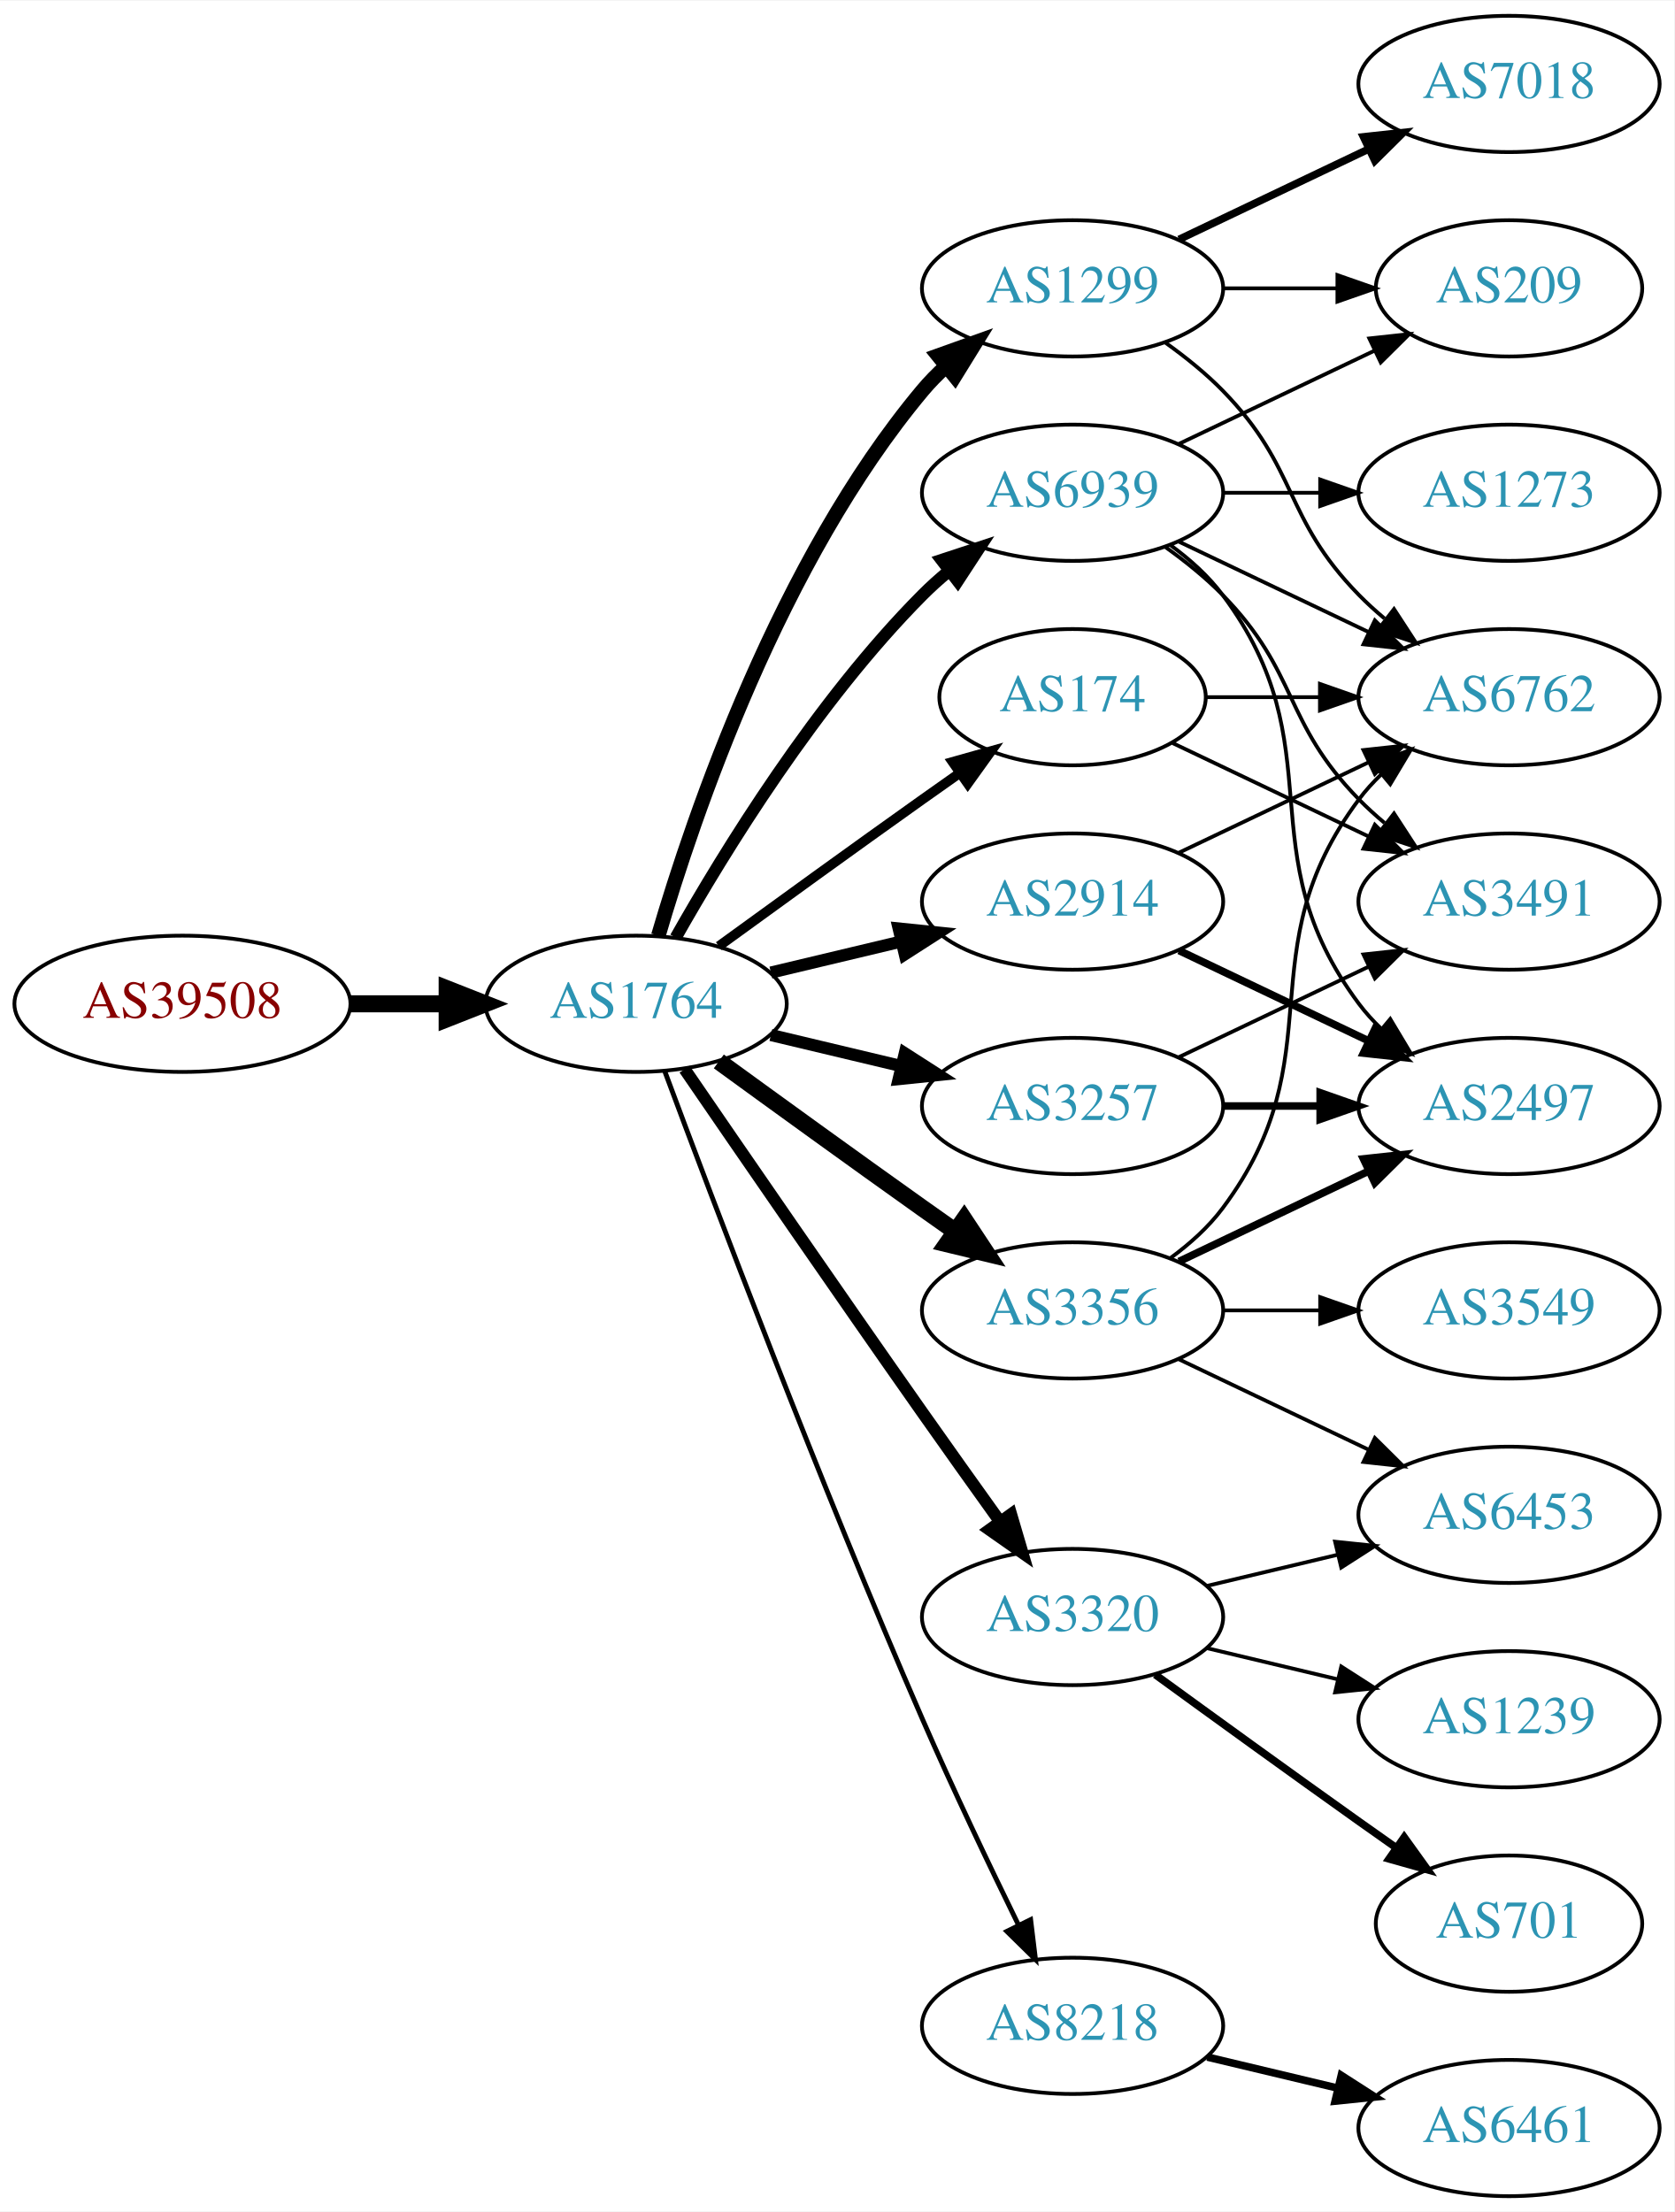
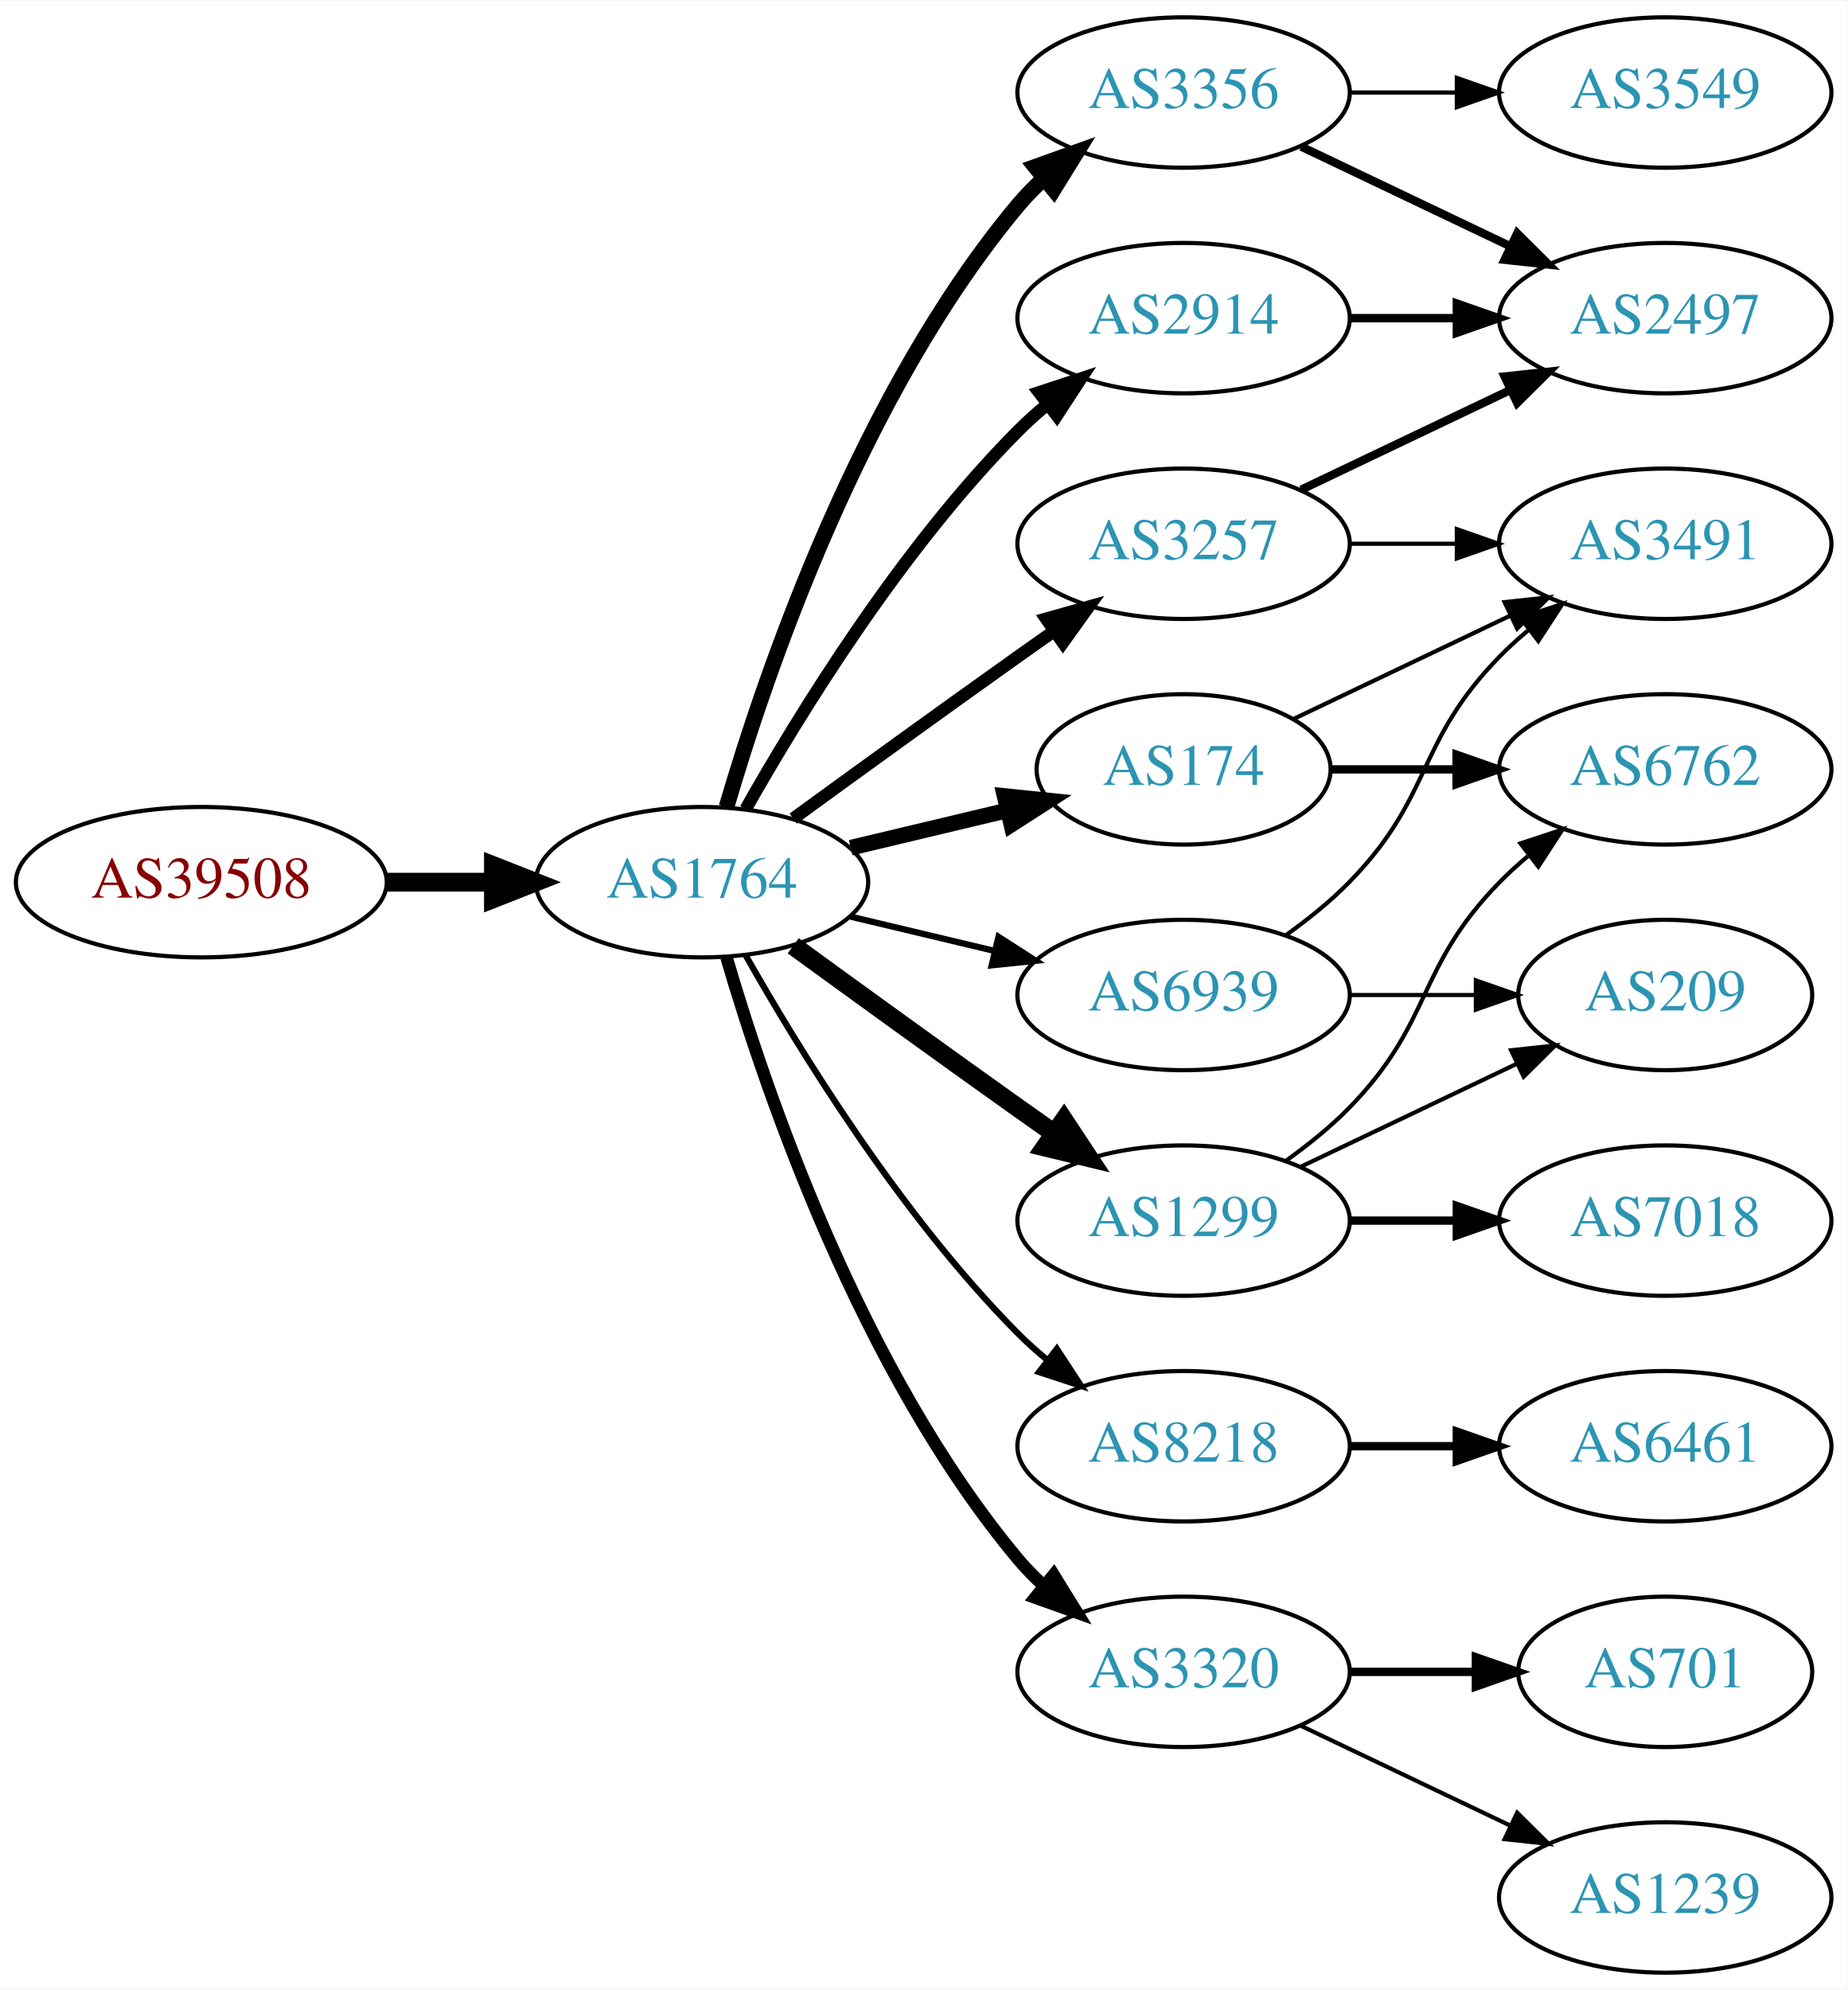
- <svg xmlns="http://www.w3.org/2000/svg" xmlns:xlink="http://www.w3.org/1999/xlink" width="442pt" height="584pt" viewBox="0.00 0.00 442.27 584.00">
-   <g id="graph0" class="graph" transform="scale(1 1) rotate(0) translate(4 580)">
-     <polygon fill="white" stroke="none" points="-4,4 -4,-580 438.271,-580 438.271,4 -4,4" />
+ <svg xmlns="http://www.w3.org/2000/svg" xmlns:xlink="http://www.w3.org/1999/xlink" width="442pt" height="476pt" viewBox="0.00 0.00 442.27 476.00">
+   <g id="graph0" class="graph" transform="scale(1 1) rotate(0) translate(4 472)">
+     <polygon fill="white" stroke="none" points="-4,4 -4,-472 438.271,-472 438.271,4 -4,4" />
    <g id="node1" class="node">
      <g id="a_node1">
        <a xlink:href="/asn/39508" xlink:title="AS39508 ~ AXIANS ICT Austria GmbH [AT]">
-           <ellipse fill="#ffffff" stroke="black" cx="44.196" cy="-315" rx="44.393" ry="18" />
-           <text text-anchor="middle" x="44.196" y="-311.3" font-family="Times,serif" font-size="14.00" fill="#880000">AS39508</text>
+           <ellipse fill="#ffffff" stroke="black" cx="44.196" cy="-261" rx="44.393" ry="18" />
+           <text text-anchor="middle" x="44.196" y="-257.3" font-family="Times,serif" font-size="14.00" fill="#880000">AS39508</text>
        </a>
      </g>
    </g>
    <g id="node2" class="node">
      <g id="a_node2">
        <a xlink:href="/asn/1764" xlink:title="AS1764 ~ NEXTLAYER-AS [AT]">
-           <ellipse fill="#ffffff" stroke="black" cx="164.039" cy="-315" rx="39.794" ry="18" />
-           <text text-anchor="middle" x="164.039" y="-311.3" font-family="Times,serif" font-size="14.00" fill="#2c94b3">AS1764</text>
+           <ellipse fill="#ffffff" stroke="black" cx="164.039" cy="-261" rx="39.794" ry="18" />
+           <text text-anchor="middle" x="164.039" y="-257.3" font-family="Times,serif" font-size="14.00" fill="#2c94b3">AS1764</text>
        </a>
      </g>
    </g>
    <g id="edge1" class="edge">
-       <path fill="none" stroke="black" stroke-width="4.5" d="M88.407,-315C96.72,-315 105.482,-315 113.965,-315" />
-       <polygon fill="black" stroke="black" stroke-width="4.5" points="114.123,-318.938 124.123,-315 114.123,-311.063 114.123,-318.938" />
+       <path fill="none" stroke="black" stroke-width="4.5" d="M88.407,-261C96.72,-261 105.482,-261 113.965,-261" />
+       <polygon fill="black" stroke="black" stroke-width="4.5" points="114.123,-264.938 124.123,-261 114.123,-257.063 114.123,-264.938" />
    </g>
    <g id="node3" class="node">
      <g id="a_node3">
        <a xlink:href="/asn/174" xlink:title="AS174 ~ Cogent Communications [US]">
-           <ellipse fill="#ffffff" stroke="black" cx="279.332" cy="-396" rx="35.194" ry="18" />
-           <text text-anchor="middle" x="279.332" y="-392.3" font-family="Times,serif" font-size="14.00" fill="#2c94b3">AS174</text>
+           <ellipse fill="#ffffff" stroke="black" cx="279.332" cy="-288" rx="35.194" ry="18" />
+           <text text-anchor="middle" x="279.332" y="-284.3" font-family="Times,serif" font-size="14.00" fill="#2c94b3">AS174</text>
        </a>
      </g>
    </g>
    <g id="edge2" class="edge">
-       <path fill="none" stroke="black" stroke-width="2.571" d="M185.887,-330.222C200.821,-341.091 221.435,-356.025 239.685,-369 242.895,-371.282 246.264,-373.661 249.619,-376.018" />
-       <polygon fill="black" stroke="black" stroke-width="2.571" points="247.631,-378.899 257.83,-381.77 251.647,-373.166 247.631,-378.899" />
+       <path fill="none" stroke="black" stroke-width="3.75" d="M199.646,-269.248C211.44,-272.058 224.745,-275.229 237.013,-278.153" />
+       <polygon fill="black" stroke="black" stroke-width="3.75" points="236.479,-281.624 247.018,-280.537 238.101,-274.814 236.479,-281.624" />
    </g>
    <g id="node4" class="node">
      <g id="a_node4">
-         <a xlink:href="/asn/1299" xlink:title="AS1299 ~ Telia Carrier [EU]">
-           <ellipse fill="#ffffff" stroke="black" cx="279.332" cy="-504" rx="39.794" ry="18" />
-           <text text-anchor="middle" x="279.332" y="-500.3" font-family="Times,serif" font-size="14.00" fill="#2c94b3">AS1299</text>
+         <a xlink:href="/asn/3356" xlink:title="AS3356 ~ Level 3 Parent, LLC [US]">
+           <ellipse fill="#ffffff" stroke="black" cx="279.332" cy="-450" rx="39.794" ry="18" />
+           <text text-anchor="middle" x="279.332" y="-446.3" font-family="Times,serif" font-size="14.00" fill="#2c94b3">AS3356</text>
        </a>
      </g>
    </g>
    <g id="edge3" class="edge">
-       <path fill="none" stroke="black" stroke-width="3.857" d="M169.913,-333.002C179.227,-364.844 202.043,-431.981 239.685,-477 241.555,-479.237 243.654,-481.374 245.88,-483.396" />
-       <polygon fill="black" stroke="black" stroke-width="3.857" points="243.823,-486.234 253.799,-489.804 248.227,-480.793 243.823,-486.234" />
+       <path fill="none" stroke="black" stroke-width="3.75" d="M169.913,-279.002C179.227,-310.844 202.043,-377.981 239.685,-423 241.555,-425.237 243.654,-427.374 245.88,-429.396" />
+       <polygon fill="black" stroke="black" stroke-width="3.75" points="243.823,-432.234 253.799,-435.804 248.227,-426.793 243.823,-432.234" />
    </g>
    <g id="node5" class="node">
      <g id="a_node5">
-         <a xlink:href="/asn/3356" xlink:title="AS3356 ~ Level 3 Parent, LLC [US]">
-           <ellipse fill="#ffffff" stroke="black" cx="279.332" cy="-234" rx="39.794" ry="18" />
-           <text text-anchor="middle" x="279.332" y="-230.3" font-family="Times,serif" font-size="14.00" fill="#2c94b3">AS3356</text>
+         <a xlink:href="/asn/2914" xlink:title="AS2914 ~ NTT America, Inc. [US]">
+           <ellipse fill="#ffffff" stroke="black" cx="279.332" cy="-396" rx="39.794" ry="18" />
+           <text text-anchor="middle" x="279.332" y="-392.3" font-family="Times,serif" font-size="14.00" fill="#2c94b3">AS2914</text>
        </a>
      </g>
    </g>
    <g id="edge4" class="edge">
-       <path fill="none" stroke="black" stroke-width="4.5" d="M185.887,-299.778C200.821,-288.909 221.435,-273.975 239.685,-261 242.506,-258.995 245.449,-256.915 248.397,-254.841" />
-       <polygon fill="black" stroke="black" stroke-width="4.5" points="250.694,-258.039 256.621,-249.074 246.173,-251.591 250.694,-258.039" />
+       <path fill="none" stroke="black" stroke-width="3" d="M174.498,-278.49C187.28,-301.096 211.712,-340.886 239.685,-369 241.796,-371.121 244.092,-373.188 246.477,-375.171" />
+       <polygon fill="black" stroke="black" stroke-width="3" points="244.73,-378.242 254.793,-381.556 248.993,-372.69 244.73,-378.242" />
    </g>
    <g id="node6" class="node">
      <g id="a_node6">
        <a xlink:href="/asn/8218" xlink:title="AS8218 ~ legacy Neotelecoms [FR]">
-           <ellipse fill="#ffffff" stroke="black" cx="279.332" cy="-45" rx="39.794" ry="18" />
-           <text text-anchor="middle" x="279.332" y="-41.3" font-family="Times,serif" font-size="14.00" fill="#2c94b3">AS8218</text>
+           <ellipse fill="#ffffff" stroke="black" cx="279.332" cy="-126" rx="39.794" ry="18" />
+           <text text-anchor="middle" x="279.332" y="-122.3" font-family="Times,serif" font-size="14.00" fill="#2c94b3">AS8218</text>
        </a>
      </g>
    </g>
    <g id="edge5" class="edge">
-       <path fill="none" stroke="black" stroke-width="1.286" d="M171.632,-297.113C184.176,-263.364 212.644,-188.104 239.685,-126 247.669,-107.663 257.363,-87.351 265.044,-71.654" />
-       <polygon fill="black" stroke="black" stroke-width="1.286" points="268.257,-73.053 269.534,-62.536 261.976,-69.961 268.257,-73.053" />
+       <path fill="none" stroke="black" stroke-width="1.5" d="M174.498,-243.51C187.28,-220.904 211.712,-181.114 239.685,-153 241.796,-150.879 244.092,-148.812 246.477,-146.829" />
+       <polygon fill="black" stroke="black" stroke-width="1.5" points="248.993,-149.31 254.793,-140.444 244.73,-143.758 248.993,-149.31" />
    </g>
    <g id="node7" class="node">
      <g id="a_node7">
        <a xlink:href="/asn/3257" xlink:title="AS3257 ~ GTT [DE]">
-           <ellipse fill="#ffffff" stroke="black" cx="279.332" cy="-288" rx="39.794" ry="18" />
-           <text text-anchor="middle" x="279.332" y="-284.3" font-family="Times,serif" font-size="14.00" fill="#2c94b3">AS3257</text>
+           <ellipse fill="#ffffff" stroke="black" cx="279.332" cy="-342" rx="39.794" ry="18" />
+           <text text-anchor="middle" x="279.332" y="-338.3" font-family="Times,serif" font-size="14.00" fill="#2c94b3">AS3257</text>
        </a>
      </g>
    </g>
    <g id="edge6" class="edge">
-       <path fill="none" stroke="black" stroke-width="3.214" d="M199.646,-306.752C210.517,-304.162 222.671,-301.265 234.114,-298.538" />
-       <polygon fill="black" stroke="black" stroke-width="3.214" points="235.02,-301.92 243.936,-296.197 233.397,-295.111 235.02,-301.92" />
+       <path fill="none" stroke="black" stroke-width="3" d="M185.887,-276.222C200.821,-287.091 221.435,-302.025 239.685,-315 242.506,-317.005 245.449,-319.085 248.397,-321.159" />
+       <polygon fill="black" stroke="black" stroke-width="3" points="246.424,-324.05 256.621,-326.926 250.443,-318.319 246.424,-324.05" />
    </g>
    <g id="node8" class="node">
      <g id="a_node8">
        <a xlink:href="/asn/3320" xlink:title="AS3320 ~ DTAG [DE]">
-           <ellipse fill="#ffffff" stroke="black" cx="279.332" cy="-153" rx="39.794" ry="18" />
-           <text text-anchor="middle" x="279.332" y="-149.3" font-family="Times,serif" font-size="14.00" fill="#2c94b3">AS3320</text>
+           <ellipse fill="#ffffff" stroke="black" cx="279.332" cy="-72" rx="39.794" ry="18" />
+           <text text-anchor="middle" x="279.332" y="-68.3" font-family="Times,serif" font-size="14.00" fill="#2c94b3">AS3320</text>
        </a>
      </g>
    </g>
    <g id="edge7" class="edge">
-       <path fill="none" stroke="black" stroke-width="3.214" d="M176.846,-297.731C191.489,-276.358 217.262,-238.88 239.685,-207 246.32,-197.567 253.67,-187.261 260.164,-178.205" />
-       <polygon fill="black" stroke="black" stroke-width="3.214" points="263.085,-180.138 266.076,-169.974 257.399,-176.054 263.085,-180.138" />
+       <path fill="none" stroke="black" stroke-width="3" d="M169.913,-242.998C179.227,-211.156 202.043,-144.019 239.685,-99 241.555,-96.763 243.654,-94.626 245.88,-92.604" />
+       <polygon fill="black" stroke="black" stroke-width="3" points="248.227,-95.207 253.799,-86.196 243.823,-89.766 248.227,-95.207" />
    </g>
    <g id="node9" class="node">
      <g id="a_node9">
-         <a xlink:href="/asn/2914" xlink:title="AS2914 ~ NTT America, Inc. [US]">
-           <ellipse fill="#ffffff" stroke="black" cx="279.332" cy="-342" rx="39.794" ry="18" />
-           <text text-anchor="middle" x="279.332" y="-338.3" font-family="Times,serif" font-size="14.00" fill="#2c94b3">AS2914</text>
+         <a xlink:href="/asn/1299" xlink:title="AS1299 ~ Telia Carrier [EU]">
+           <ellipse fill="#ffffff" stroke="black" cx="279.332" cy="-180" rx="39.794" ry="18" />
+           <text text-anchor="middle" x="279.332" y="-176.3" font-family="Times,serif" font-size="14.00" fill="#2c94b3">AS1299</text>
        </a>
      </g>
    </g>
    <g id="edge8" class="edge">
-       <path fill="none" stroke="black" stroke-width="3.214" d="M199.646,-323.248C210.517,-325.838 222.671,-328.735 234.114,-331.462" />
-       <polygon fill="black" stroke="black" stroke-width="3.214" points="233.397,-334.889 243.936,-333.803 235.02,-328.08 233.397,-334.889" />
+       <path fill="none" stroke="black" stroke-width="4.5" d="M185.887,-245.778C200.821,-234.909 221.435,-219.975 239.685,-207 242.506,-204.995 245.449,-202.915 248.397,-200.841" />
+       <polygon fill="black" stroke="black" stroke-width="4.5" points="250.694,-204.039 256.621,-195.074 246.173,-197.591 250.694,-204.039" />
    </g>
    <g id="node10" class="node">
      <g id="a_node10">
        <a xlink:href="/asn/6939" xlink:title="AS6939 ~ Hurricane Electric LLC [US]">
-           <ellipse fill="#ffffff" stroke="black" cx="279.332" cy="-450" rx="39.794" ry="18" />
-           <text text-anchor="middle" x="279.332" y="-446.3" font-family="Times,serif" font-size="14.00" fill="#2c94b3">AS6939</text>
+           <ellipse fill="#ffffff" stroke="black" cx="279.332" cy="-234" rx="39.794" ry="18" />
+           <text text-anchor="middle" x="279.332" y="-230.3" font-family="Times,serif" font-size="14.00" fill="#2c94b3">AS6939</text>
        </a>
      </g>
    </g>
    <g id="edge9" class="edge">
-       <path fill="none" stroke="black" stroke-width="3.214" d="M174.498,-332.49C187.28,-355.096 211.712,-394.886 239.685,-423 241.796,-425.121 244.092,-427.188 246.477,-429.171" />
-       <polygon fill="black" stroke="black" stroke-width="3.214" points="244.73,-432.242 254.793,-435.556 248.993,-426.69 244.73,-432.242" />
-     </g>
-     <g id="node12" class="node">
-       <g id="a_node12">
-         <a xlink:href="/asn/6762" xlink:title="AS6762 ~ TELECOM ITALIA SPARKLE S.p.A. [IT]">
-           <ellipse fill="#ffffff" stroke="black" cx="394.625" cy="-396" rx="39.794" ry="18" />
-           <text text-anchor="middle" x="394.625" y="-392.3" font-family="Times,serif" font-size="14.00" fill="#2c94b3">AS6762</text>
-         </a>
-       </g>
-     </g>
-     <g id="edge26" class="edge">
-       <path fill="none" stroke="black" d="M314.631,-396C324.008,-396 334.358,-396 344.393,-396" />
-       <polygon fill="black" stroke="black" points="344.681,-399.5 354.681,-396 344.681,-392.5 344.681,-399.5" />
-     </g>
-     <g id="node18" class="node">
-       <g id="a_node18">
+       <path fill="none" stroke="black" stroke-width="1.5" d="M199.646,-252.752C210.517,-250.162 222.671,-247.265 234.114,-244.538" />
+       <polygon fill="black" stroke="black" stroke-width="1.5" points="235.02,-247.92 243.936,-242.197 233.397,-241.111 235.02,-247.92" />
+     </g>
+     <g id="node14" class="node">
+       <g id="a_node14">
        <a xlink:href="/asn/3491" xlink:title="AS3491 ~ PCCW Global, Inc. [US]">
          <ellipse fill="#ffffff" stroke="black" cx="394.625" cy="-342" rx="39.794" ry="18" />
          <text text-anchor="middle" x="394.625" y="-338.3" font-family="Times,serif" font-size="14.00" fill="#2c94b3">AS3491</text>
        </a>
      </g>
    </g>
-     <g id="edge25" class="edge">
-       <path fill="none" stroke="black" d="M305.757,-383.881C321.059,-376.587 340.783,-367.186 357.665,-359.14" />
-       <polygon fill="black" stroke="black" points="359.184,-362.293 366.705,-354.831 356.172,-355.974 359.184,-362.293" />
+     <g id="edge13" class="edge">
+       <path fill="none" stroke="black" d="M305.757,-300.119C321.059,-307.413 340.783,-316.814 357.665,-324.86" />
+       <polygon fill="black" stroke="black" points="356.172,-328.026 366.705,-329.169 359.184,-321.707 356.172,-328.026" />
+     </g>
+     <g id="node15" class="node">
+       <g id="a_node15">
+         <a xlink:href="/asn/6762" xlink:title="AS6762 ~ TELECOM ITALIA SPARKLE S.p.A. [IT]">
+           <ellipse fill="#ffffff" stroke="black" cx="394.625" cy="-288" rx="39.794" ry="18" />
+           <text text-anchor="middle" x="394.625" y="-284.3" font-family="Times,serif" font-size="14.00" fill="#2c94b3">AS6762</text>
+         </a>
+       </g>
+     </g>
+     <g id="edge14" class="edge">
+       <path fill="none" stroke="black" stroke-width="2" d="M314.631,-288C324.008,-288 334.358,-288 344.393,-288" />
+       <polygon fill="black" stroke="black" stroke-width="2" points="344.681,-291.5 354.681,-288 344.681,-284.5 344.681,-291.5" />
    </g>
    <g id="node11" class="node">
      <g id="a_node11">
-         <a xlink:href="/asn/7018" xlink:title="AS7018 ~ AT&amp;T Services, Inc. [US]">
-           <ellipse fill="#ffffff" stroke="black" cx="394.625" cy="-558" rx="39.794" ry="18" />
-           <text text-anchor="middle" x="394.625" y="-554.3" font-family="Times,serif" font-size="14.00" fill="#2c94b3">AS7018</text>
+         <a xlink:href="/asn/3549" xlink:title="AS3549 ~ Level 3 Parent, LLC [US]">
+           <ellipse fill="#ffffff" stroke="black" cx="394.625" cy="-450" rx="39.794" ry="18" />
+           <text text-anchor="middle" x="394.625" y="-446.3" font-family="Times,serif" font-size="14.00" fill="#2c94b3">AS3549</text>
        </a>
      </g>
    </g>
    <g id="edge10" class="edge">
-       <path fill="none" stroke="black" stroke-width="2" d="M307.468,-516.934C322.462,-524.081 341.283,-533.052 357.506,-540.785" />
-       <polygon fill="black" stroke="black" stroke-width="2" points="356.177,-544.028 366.71,-545.171 359.188,-537.709 356.177,-544.028" />
+       <path fill="none" stroke="black" d="M319.004,-450C327.207,-450 335.971,-450 344.503,-450" />
+       <polygon fill="black" stroke="black" points="344.742,-453.5 354.742,-450 344.742,-446.5 344.742,-453.5" />
+     </g>
+     <g id="node12" class="node">
+       <g id="a_node12">
+         <a xlink:href="/asn/2497" xlink:title="AS2497 ~ Internet Initiative Japan Inc. [JP]">
+           <ellipse fill="#ffffff" stroke="black" cx="394.625" cy="-396" rx="39.794" ry="18" />
+           <text text-anchor="middle" x="394.625" y="-392.3" font-family="Times,serif" font-size="14.00" fill="#2c94b3">AS2497</text>
+         </a>
+       </g>
    </g>
    <g id="edge11" class="edge">
-       <path fill="none" stroke="black" d="M303.926,-489.611C309.182,-485.852 314.513,-481.563 318.978,-477 339.151,-456.383 334.806,-443.617 354.978,-423 357.071,-420.861 359.354,-418.782 361.731,-416.79" />
-       <polygon fill="black" stroke="black" points="364.249,-419.268 370.031,-410.389 359.974,-413.725 364.249,-419.268" />
+       <path fill="none" stroke="black" stroke-width="2" d="M307.468,-437.066C322.462,-429.919 341.283,-420.948 357.506,-413.215" />
+       <polygon fill="black" stroke="black" stroke-width="2" points="359.188,-416.291 366.71,-408.829 356.177,-409.972 359.188,-416.291" />
+     </g>
+     <g id="edge19" class="edge">
+       <path fill="none" stroke="black" stroke-width="2" d="M319.004,-396C327.207,-396 335.971,-396 344.503,-396" />
+       <polygon fill="black" stroke="black" stroke-width="2" points="344.742,-399.5 354.742,-396 344.742,-392.5 344.742,-399.5" />
    </g>
    <g id="node13" class="node">
      <g id="a_node13">
-         <a xlink:href="/asn/209" xlink:title="AS209 ~ CenturyLink Communications, LLC [US]">
-           <ellipse fill="#ffffff" stroke="black" cx="394.625" cy="-504" rx="35.194" ry="18" />
-           <text text-anchor="middle" x="394.625" y="-500.3" font-family="Times,serif" font-size="14.00" fill="#2c94b3">AS209</text>
+         <a xlink:href="/asn/6461" xlink:title="AS6461 ~ Zayo Bandwidth [US]">
+           <ellipse fill="#ffffff" stroke="black" cx="394.625" cy="-126" rx="39.794" ry="18" />
+           <text text-anchor="middle" x="394.625" y="-122.3" font-family="Times,serif" font-size="14.00" fill="#2c94b3">AS6461</text>
        </a>
      </g>
    </g>
    <g id="edge12" class="edge">
-       <path fill="none" stroke="black" d="M319.004,-504C328.709,-504 339.2,-504 349.163,-504" />
-       <polygon fill="black" stroke="black" points="349.299,-507.5 359.299,-504 349.299,-500.5 349.299,-507.5" />
-     </g>
-     <g id="edge14" class="edge">
-       <path fill="none" stroke="black" d="M305.262,-247.882C310.338,-251.611 315.256,-256.016 318.978,-261 349.249,-301.542 324.707,-328.458 354.978,-369 356.723,-371.336 358.73,-373.545 360.893,-375.617" />
-       <polygon fill="black" stroke="black" points="358.771,-378.405 368.694,-382.118 363.253,-373.027 358.771,-378.405" />
-     </g>
-     <g id="node14" class="node">
-       <g id="a_node14">
-         <a xlink:href="/asn/3549" xlink:title="AS3549 ~ Level 3 Parent, LLC [US]">
-           <ellipse fill="#ffffff" stroke="black" cx="394.625" cy="-234" rx="39.794" ry="18" />
-           <text text-anchor="middle" x="394.625" y="-230.3" font-family="Times,serif" font-size="14.00" fill="#2c94b3">AS3549</text>
-         </a>
-       </g>
-     </g>
-     <g id="edge13" class="edge">
-       <path fill="none" stroke="black" d="M319.004,-234C327.207,-234 335.971,-234 344.503,-234" />
-       <polygon fill="black" stroke="black" points="344.742,-237.5 354.742,-234 344.742,-230.5 344.742,-237.5" />
-     </g>
-     <g id="node15" class="node">
-       <g id="a_node15">
-         <a xlink:href="/asn/6453" xlink:title="AS6453 ~ TATA COMMUNICATIONS (AMERICA) INC [US]">
-           <ellipse fill="#ffffff" stroke="black" cx="394.625" cy="-180" rx="39.794" ry="18" />
-           <text text-anchor="middle" x="394.625" y="-176.3" font-family="Times,serif" font-size="14.00" fill="#2c94b3">AS6453</text>
-         </a>
-       </g>
+       <path fill="none" stroke="black" stroke-width="2" d="M319.004,-126C327.207,-126 335.971,-126 344.503,-126" />
+       <polygon fill="black" stroke="black" stroke-width="2" points="344.742,-129.5 354.742,-126 344.742,-122.5 344.742,-129.5" />
+     </g>
+     <g id="edge16" class="edge">
+       <path fill="none" stroke="black" stroke-width="2" d="M307.468,-354.934C322.462,-362.081 341.283,-371.052 357.506,-378.785" />
+       <polygon fill="black" stroke="black" stroke-width="2" points="356.177,-382.028 366.71,-383.171 359.188,-375.709 356.177,-382.028" />
    </g>
    <g id="edge15" class="edge">
-       <path fill="none" stroke="black" d="M307.468,-221.066C322.462,-213.919 341.283,-204.948 357.506,-197.215" />
-       <polygon fill="black" stroke="black" points="359.188,-200.291 366.71,-192.829 356.177,-193.972 359.188,-200.291" />
+       <path fill="none" stroke="black" d="M319.004,-342C327.207,-342 335.971,-342 344.503,-342" />
+       <polygon fill="black" stroke="black" points="344.742,-345.5 354.742,-342 344.742,-338.5 344.742,-345.5" />
    </g>
    <g id="node16" class="node">
      <g id="a_node16">
-         <a xlink:href="/asn/2497" xlink:title="AS2497 ~ Internet Initiative Japan Inc. [JP]">
-           <ellipse fill="#ffffff" stroke="black" cx="394.625" cy="-288" rx="39.794" ry="18" />
-           <text text-anchor="middle" x="394.625" y="-284.3" font-family="Times,serif" font-size="14.00" fill="#2c94b3">AS2497</text>
-         </a>
-       </g>
-     </g>
-     <g id="edge16" class="edge">
-       <path fill="none" stroke="black" stroke-width="2" d="M307.468,-246.934C322.462,-254.081 341.283,-263.052 357.506,-270.785" />
-       <polygon fill="black" stroke="black" stroke-width="2" points="356.177,-274.028 366.71,-275.171 359.188,-267.709 356.177,-274.028" />
-     </g>
-     <g id="node17" class="node">
-       <g id="a_node17">
-         <a xlink:href="/asn/6461" xlink:title="AS6461 ~ Zayo Bandwidth [US]">
-           <ellipse fill="#ffffff" stroke="black" cx="394.625" cy="-18" rx="39.794" ry="18" />
-           <text text-anchor="middle" x="394.625" y="-14.3" font-family="Times,serif" font-size="14.00" fill="#2c94b3">AS6461</text>
-         </a>
-       </g>
-     </g>
-     <g id="edge17" class="edge">
-       <path fill="none" stroke="black" stroke-width="2" d="M314.939,-36.752C325.81,-34.162 337.964,-31.265 349.407,-28.538" />
-       <polygon fill="black" stroke="black" stroke-width="2" points="350.313,-31.92 359.229,-26.197 348.69,-25.111 350.313,-31.92" />
-     </g>
-     <g id="edge18" class="edge">
-       <path fill="none" stroke="black" stroke-width="2" d="M319.004,-288C327.207,-288 335.971,-288 344.503,-288" />
-       <polygon fill="black" stroke="black" stroke-width="2" points="344.742,-291.5 354.742,-288 344.742,-284.5 344.742,-291.5" />
-     </g>
-     <g id="edge19" class="edge">
-       <path fill="none" stroke="black" d="M307.468,-300.934C322.462,-308.081 341.283,-317.052 357.506,-324.785" />
-       <polygon fill="black" stroke="black" points="356.177,-328.028 366.71,-329.171 359.188,-321.709 356.177,-328.028" />
-     </g>
-     <g id="edge22" class="edge">
-       <path fill="none" stroke="black" d="M314.939,-161.248C325.81,-163.838 337.964,-166.735 349.407,-169.462" />
-       <polygon fill="black" stroke="black" points="348.69,-172.889 359.229,-171.803 350.313,-166.08 348.69,-172.889" />
-     </g>
-     <g id="node19" class="node">
-       <g id="a_node19">
        <a xlink:href="/asn/701" xlink:title="AS701 ~ UUNET [US]">
          <ellipse fill="#ffffff" stroke="black" cx="394.625" cy="-72" rx="35.194" ry="18" />
          <text text-anchor="middle" x="394.625" y="-68.3" font-family="Times,serif" font-size="14.00" fill="#2c94b3">AS701</text>
        </a>
      </g>
    </g>
+     <g id="edge17" class="edge">
+       <path fill="none" stroke="black" stroke-width="2" d="M319.004,-72C328.709,-72 339.2,-72 349.163,-72" />
+       <polygon fill="black" stroke="black" stroke-width="2" points="349.299,-75.5 359.299,-72 349.299,-68.5 349.299,-75.5" />
+     </g>
+     <g id="node17" class="node">
+       <g id="a_node17">
+         <a xlink:href="/asn/1239" xlink:title="AS1239 ~ Sprint [US]">
+           <ellipse fill="#ffffff" stroke="black" cx="394.625" cy="-18" rx="39.794" ry="18" />
+           <text text-anchor="middle" x="394.625" y="-14.3" font-family="Times,serif" font-size="14.00" fill="#2c94b3">AS1239</text>
+         </a>
+       </g>
+     </g>
+     <g id="edge18" class="edge">
+       <path fill="none" stroke="black" d="M307.468,-59.066C322.462,-51.919 341.283,-42.948 357.506,-35.215" />
+       <polygon fill="black" stroke="black" points="359.188,-38.291 366.71,-30.829 356.177,-31.972 359.188,-38.291" />
+     </g>
    <g id="edge20" class="edge">
-       <path fill="none" stroke="black" stroke-width="2" d="M301.18,-137.778C316.114,-126.909 336.727,-111.975 354.978,-99 358.188,-96.718 361.557,-94.339 364.912,-91.982" />
-       <polygon fill="black" stroke="black" stroke-width="2" points="366.94,-94.834 373.123,-86.23 362.924,-89.101 366.94,-94.834" />
-     </g>
-     <g id="node20" class="node">
-       <g id="a_node20">
-         <a xlink:href="/asn/1239" xlink:title="AS1239 ~ Sprint [US]">
-           <ellipse fill="#ffffff" stroke="black" cx="394.625" cy="-126" rx="39.794" ry="18" />
-           <text text-anchor="middle" x="394.625" y="-122.3" font-family="Times,serif" font-size="14.00" fill="#2c94b3">AS1239</text>
+       <path fill="none" stroke="black" d="M303.926,-194.389C309.182,-198.148 314.513,-202.437 318.978,-207 339.151,-227.617 334.806,-240.383 354.978,-261 357.071,-263.139 359.354,-265.218 361.731,-267.21" />
+       <polygon fill="black" stroke="black" points="359.974,-270.275 370.031,-273.611 364.249,-264.732 359.974,-270.275" />
+     </g>
+     <g id="node18" class="node">
+       <g id="a_node18">
+         <a xlink:href="/asn/7018" xlink:title="AS7018 ~ AT&amp;T Services, Inc. [US]">
+           <ellipse fill="#ffffff" stroke="black" cx="394.625" cy="-180" rx="39.794" ry="18" />
+           <text text-anchor="middle" x="394.625" y="-176.3" font-family="Times,serif" font-size="14.00" fill="#2c94b3">AS7018</text>
        </a>
      </g>
    </g>
    <g id="edge21" class="edge">
-       <path fill="none" stroke="black" d="M314.939,-144.752C325.81,-142.162 337.964,-139.265 349.407,-136.538" />
-       <polygon fill="black" stroke="black" points="350.313,-139.92 359.229,-134.197 348.69,-133.111 350.313,-139.92" />
+       <path fill="none" stroke="black" stroke-width="2" d="M319.004,-180C327.207,-180 335.971,-180 344.503,-180" />
+       <polygon fill="black" stroke="black" stroke-width="2" points="344.742,-183.5 354.742,-180 344.742,-176.5 344.742,-183.5" />
+     </g>
+     <g id="node19" class="node">
+       <g id="a_node19">
+         <a xlink:href="/asn/209" xlink:title="AS209 ~ CenturyLink Communications, LLC [US]">
+           <ellipse fill="#ffffff" stroke="black" cx="394.625" cy="-234" rx="35.194" ry="18" />
+           <text text-anchor="middle" x="394.625" y="-230.3" font-family="Times,serif" font-size="14.00" fill="#2c94b3">AS209</text>
+         </a>
+       </g>
+     </g>
+     <g id="edge22" class="edge">
+       <path fill="none" stroke="black" d="M307.468,-192.934C322.9,-200.29 342.385,-209.577 358.92,-217.459" />
+       <polygon fill="black" stroke="black" points="357.729,-220.768 368.262,-221.911 360.741,-214.449 357.729,-220.768" />
+     </g>
+     <g id="edge24" class="edge">
+       <path fill="none" stroke="black" d="M303.926,-248.389C309.182,-252.148 314.513,-256.437 318.978,-261 339.151,-281.617 334.806,-294.383 354.978,-315 357.071,-317.139 359.354,-319.218 361.731,-321.21" />
+       <polygon fill="black" stroke="black" points="359.974,-324.275 370.031,-327.611 364.249,-318.732 359.974,-324.275" />
    </g>
    <g id="edge23" class="edge">
-       <path fill="none" stroke="black" d="M307.468,-354.934C322.462,-362.081 341.283,-371.052 357.506,-378.785" />
-       <polygon fill="black" stroke="black" points="356.177,-382.028 366.71,-383.171 359.188,-375.709 356.177,-382.028" />
-     </g>
-     <g id="edge24" class="edge">
-       <path fill="none" stroke="black" stroke-width="2" d="M307.468,-329.066C322.462,-321.919 341.283,-312.948 357.506,-305.215" />
-       <polygon fill="black" stroke="black" stroke-width="2" points="359.188,-308.291 366.71,-300.829 356.177,-301.972 359.188,-308.291" />
-     </g>
-     <g id="edge28" class="edge">
-       <path fill="none" stroke="black" d="M307.468,-437.066C322.462,-429.919 341.283,-420.948 357.506,-413.215" />
-       <polygon fill="black" stroke="black" points="359.188,-416.291 366.71,-408.829 356.177,-409.972 359.188,-416.291" />
-     </g>
-     <g id="edge30" class="edge">
-       <path fill="none" stroke="black" d="M307.468,-462.934C322.9,-470.29 342.385,-479.577 358.92,-487.459" />
-       <polygon fill="black" stroke="black" points="357.729,-490.768 368.262,-491.911 360.741,-484.449 357.729,-490.768" />
-     </g>
-     <g id="edge27" class="edge">
-       <path fill="none" stroke="black" d="M305.262,-436.118C310.338,-432.389 315.256,-427.984 318.978,-423 349.249,-382.458 324.707,-355.542 354.978,-315 356.723,-312.664 358.73,-310.455 360.893,-308.383" />
-       <polygon fill="black" stroke="black" points="363.253,-310.973 368.694,-301.882 358.771,-305.595 363.253,-310.973" />
-     </g>
-     <g id="edge29" class="edge">
-       <path fill="none" stroke="black" d="M303.926,-435.611C309.182,-431.852 314.513,-427.563 318.978,-423 339.151,-402.383 334.806,-389.617 354.978,-369 357.071,-366.861 359.354,-364.782 361.731,-362.79" />
-       <polygon fill="black" stroke="black" points="364.249,-365.268 370.031,-356.389 359.974,-359.725 364.249,-365.268" />
-     </g>
-     <g id="node21" class="node">
-       <g id="a_node21">
-         <a xlink:href="/asn/1273" xlink:title="AS1273 ~ Vodafone Group PLC [EU]">
-           <ellipse fill="#ffffff" stroke="black" cx="394.625" cy="-450" rx="39.794" ry="18" />
-           <text text-anchor="middle" x="394.625" y="-446.3" font-family="Times,serif" font-size="14.00" fill="#2c94b3">AS1273</text>
-         </a>
-       </g>
-     </g>
-     <g id="edge31" class="edge">
-       <path fill="none" stroke="black" d="M319.004,-450C327.207,-450 335.971,-450 344.503,-450" />
-       <polygon fill="black" stroke="black" points="344.742,-453.5 354.742,-450 344.742,-446.5 344.742,-453.5" />
+       <path fill="none" stroke="black" d="M319.004,-234C328.709,-234 339.2,-234 349.163,-234" />
+       <polygon fill="black" stroke="black" points="349.299,-237.5 359.299,-234 349.299,-230.5 349.299,-237.5" />
    </g>
  </g>
</svg>
